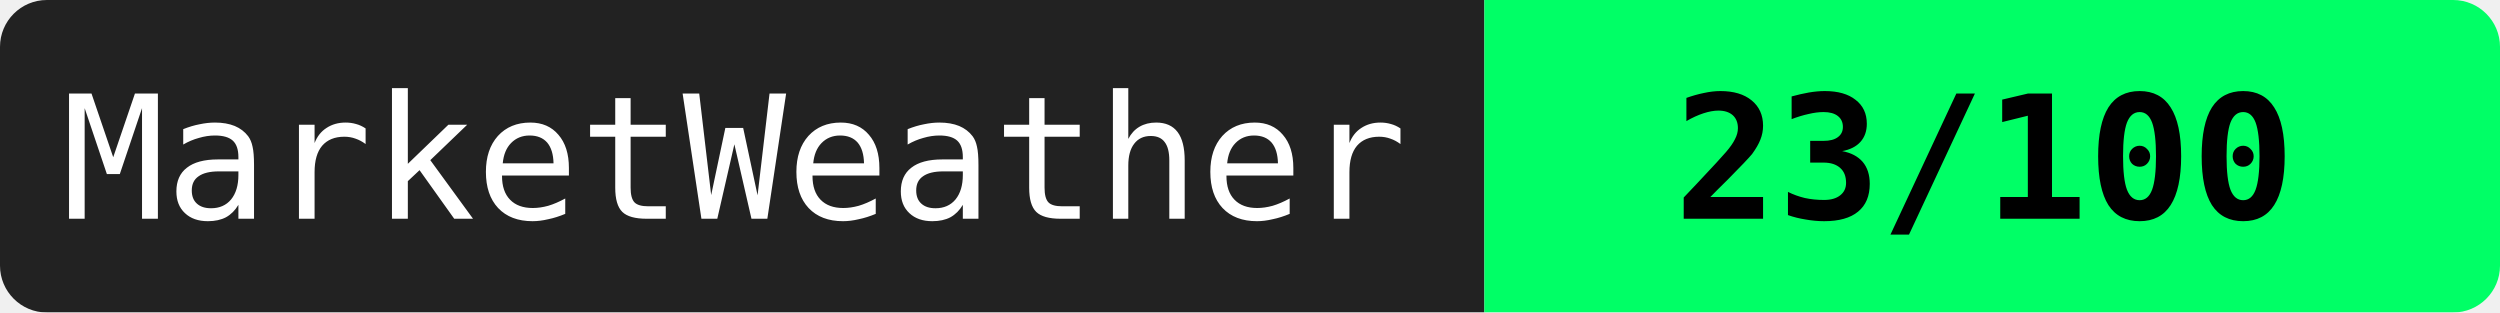
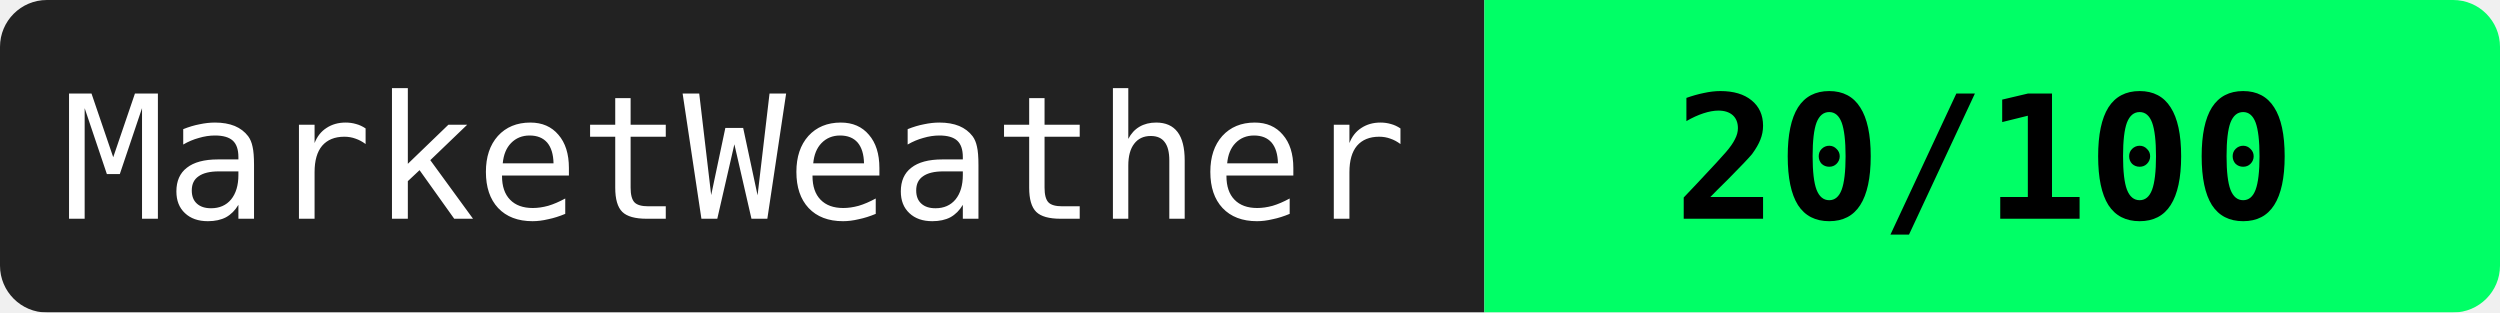
<svg xmlns="http://www.w3.org/2000/svg" width="160" height="20">
  <mask id="a">
    <rect width="160" height="20" rx="3" fill="#fff" />
  </mask>
  <g mask="url(#a)">
    <path fill="#222" d="M0 0h95v20H0z" />
    <path fill="#00ff66" d="M95 0h65v20H95z" />
  </g>
  <g fill="#fff" text-anchor="middle" font-family="monospace" font-size="11">
    <text x="47" y="14">MarketWeather</text>
-     <text x="127" y="14" fill="#000" font-weight="bold">23/100</text>
+     <text x="127" y="14" fill="#000" font-weight="bold">20/100</text>
  </g>
</svg>
